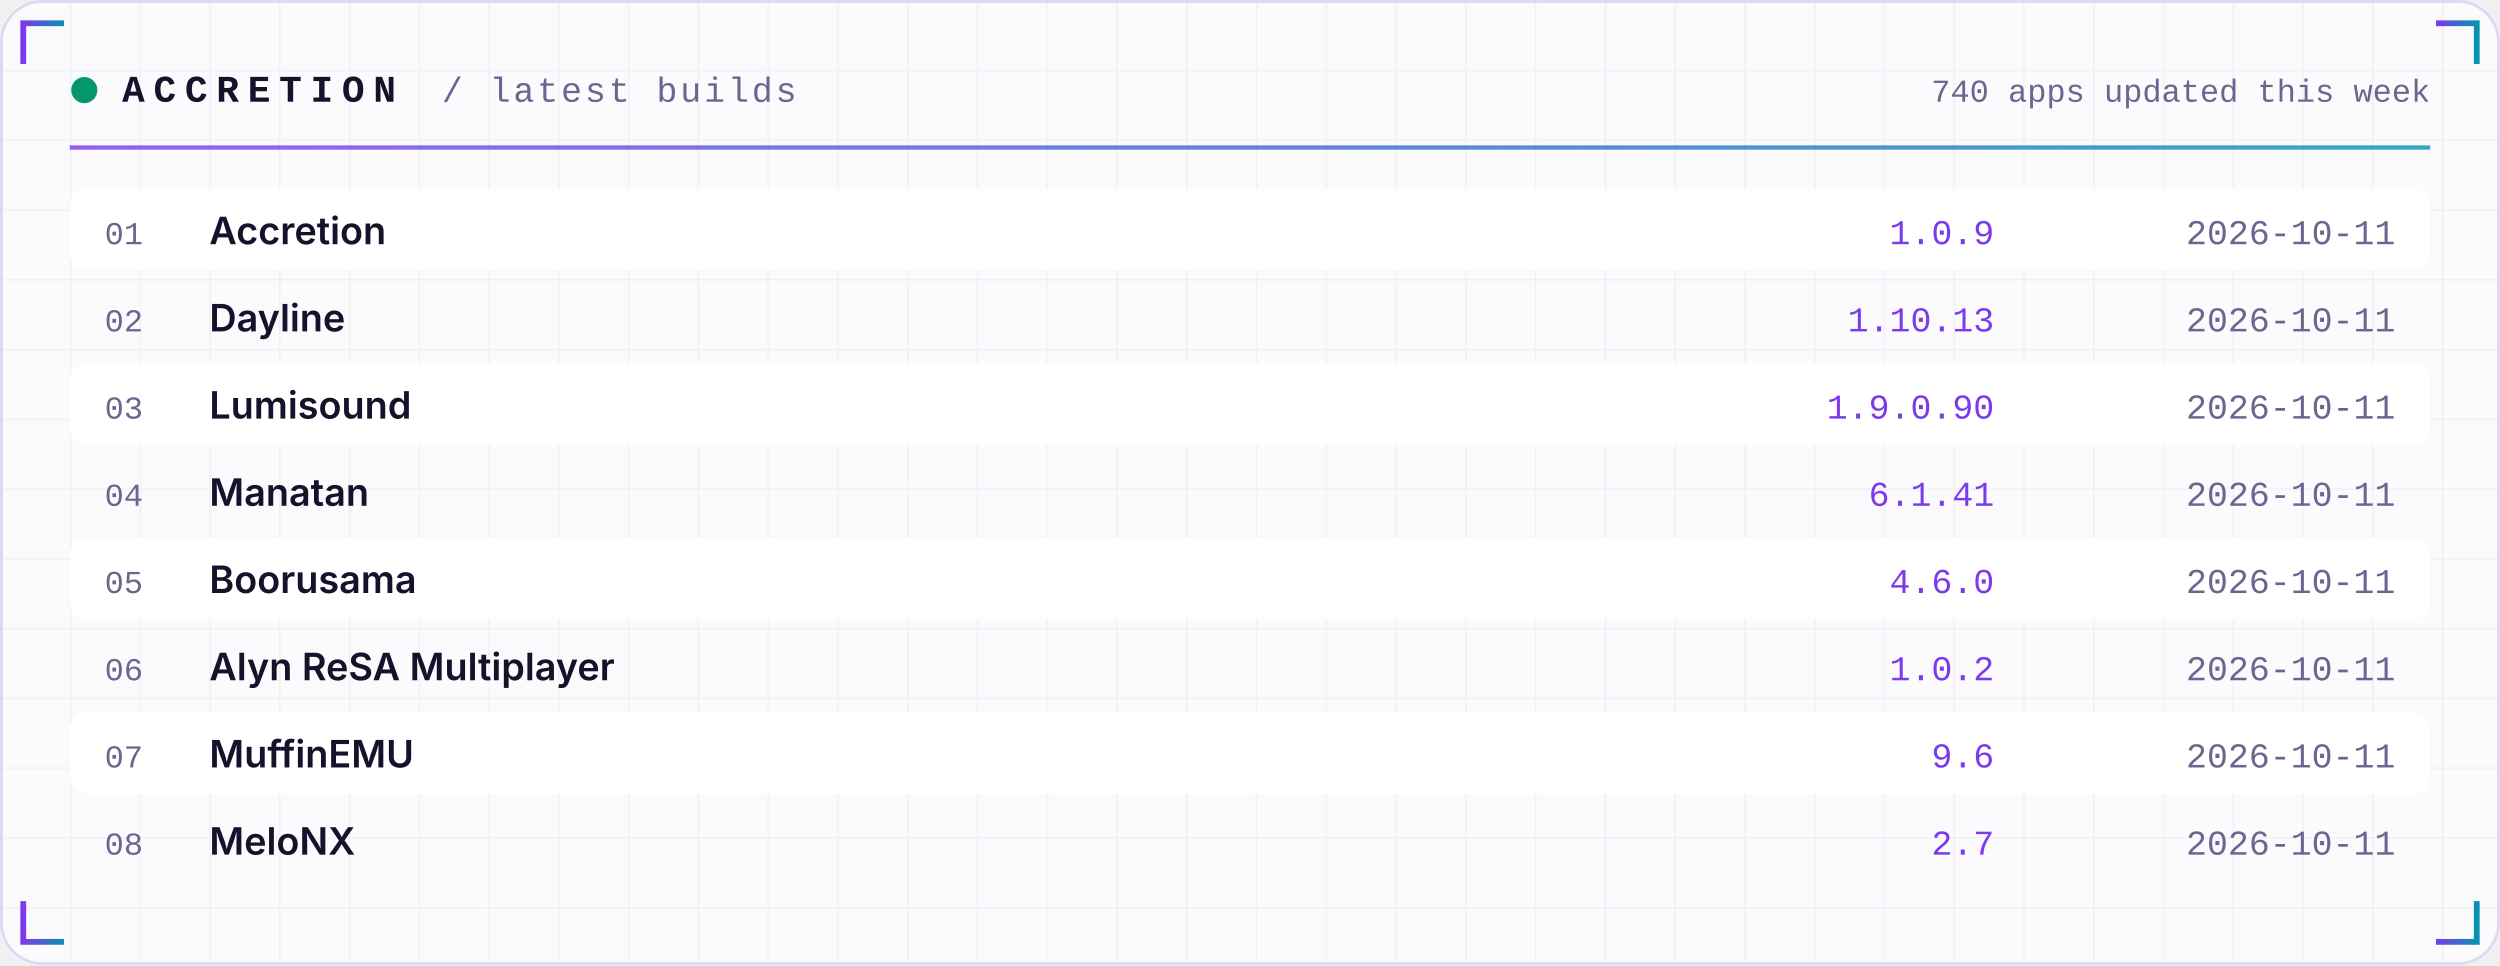
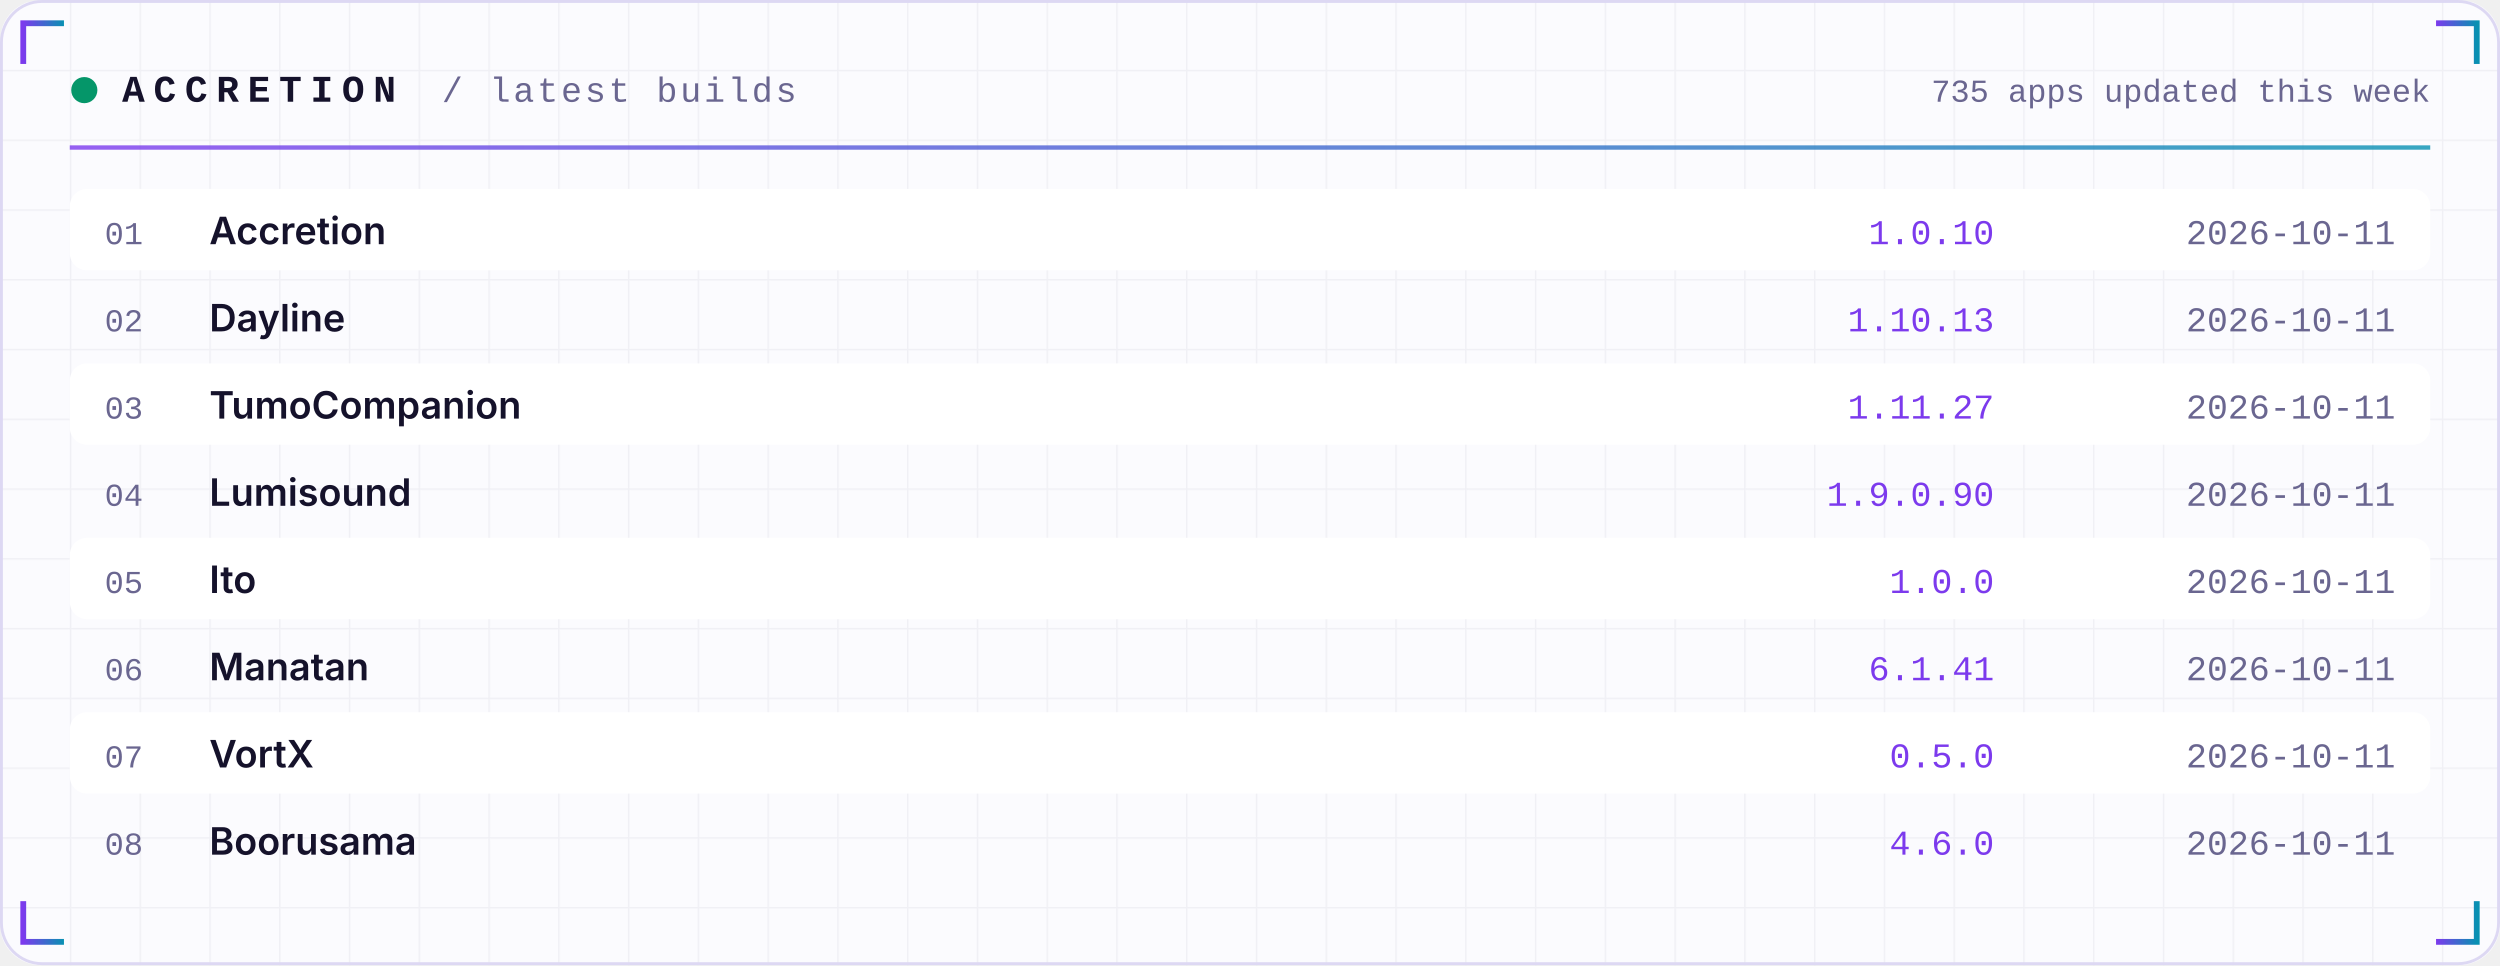
<svg xmlns="http://www.w3.org/2000/svg" width="860" height="332" viewBox="0 0 860 332" role="img">
  <defs>
    <linearGradient id="acc" x1="0" x2="1">
      <stop offset="0" stop-color="#7C3AED" />
      <stop offset="1" stop-color="#0891B2" />
    </linearGradient>
    <linearGradient id="area" x1="0" x2="0" y1="0" y2="1">
      <stop offset="0" stop-color="#7C3AED" stop-opacity="0.35" />
      <stop offset="1" stop-color="#7C3AED" stop-opacity="0" />
    </linearGradient>
    <pattern id="grid" width="24" height="24" patternUnits="userSpaceOnUse">
      <path d="M24 0H0V24" fill="none" stroke="#1E1B4B" stroke-opacity="0.05" />
    </pattern>
  </defs>
  <rect width="860" height="332" rx="14" fill="#FBFBFE" />
  <rect width="860" height="332" rx="14" fill="url(#grid)" />
  <rect x="0.5" y="0.5" width="859" height="331" rx="14" fill="none" stroke="#DDD8F3" />
  <path d="M8 22 V8 H22" stroke="url(#acc)" stroke-width="2" fill="none" />
  <path d="M852 22 V8 H838" stroke="url(#acc)" stroke-width="2" fill="none" />
  <path d="M8 310 V324 H22" stroke="url(#acc)" stroke-width="2" fill="none" />
  <path d="M852 310 V324 H838" stroke="url(#acc)" stroke-width="2" fill="none" />
  <circle cx="29" cy="31" r="4.5" fill="#059669">
    <animate attributeName="opacity" values="1;0.25;1" dur="2.4s" repeatCount="indefinite" />
  </circle>
  <text x="42" y="35" font-family="ui-monospace,SFMono-Regular,Menlo,Consolas,'Liberation Mono',monospace" font-size="13" font-weight="700" fill="#15122B" text-anchor="start" letter-spacing="3">ACCRETION</text>
  <text x="152" y="35" font-family="ui-monospace,SFMono-Regular,Menlo,Consolas,'Liberation Mono',monospace" font-size="12" font-weight="400" fill="#6A6690" text-anchor="start" letter-spacing="1">/ latest builds</text>
-   <text x="836" y="35" font-family="ui-monospace,SFMono-Regular,Menlo,Consolas,'Liberation Mono',monospace" font-size="11" font-weight="400" fill="#6A6690" text-anchor="end" letter-spacing="0">740 apps updated this week</text>
+   <text x="836" y="35" font-family="ui-monospace,SFMono-Regular,Menlo,Consolas,'Liberation Mono',monospace" font-size="11" font-weight="400" fill="#6A6690" text-anchor="end" letter-spacing="0">735 apps updated this week</text>
  <rect x="24" y="50" width="812" height="1.5" fill="url(#acc)" opacity="0.8" />
  <rect x="24" y="65" width="812" height="28" rx="6" fill="#FFFFFF" />
  <text x="36" y="84" font-family="ui-monospace,SFMono-Regular,Menlo,Consolas,'Liberation Mono',monospace" font-size="11" font-weight="400" fill="#6A6690" text-anchor="start" letter-spacing="0">01</text>
  <text x="72" y="84" font-family="-apple-system,BlinkMacSystemFont,'Segoe UI',Inter,Helvetica,Arial,sans-serif" font-size="13" font-weight="600" fill="#15122B" text-anchor="start" letter-spacing="0">Accretion</text>
-   <text x="686" y="84" font-family="ui-monospace,SFMono-Regular,Menlo,Consolas,'Liberation Mono',monospace" font-size="12" font-weight="400" fill="#7C3AED" text-anchor="end" letter-spacing="0">1.0.9</text>
+   <text x="686" y="84" font-family="ui-monospace,SFMono-Regular,Menlo,Consolas,'Liberation Mono',monospace" font-size="12" font-weight="400" fill="#7C3AED" text-anchor="end" letter-spacing="0">1.0.10</text>
  <text x="824" y="84" font-family="ui-monospace,SFMono-Regular,Menlo,Consolas,'Liberation Mono',monospace" font-size="12" font-weight="400" fill="#6A6690" text-anchor="end" letter-spacing="0">2026-10-11</text>
  <text x="36" y="114" font-family="ui-monospace,SFMono-Regular,Menlo,Consolas,'Liberation Mono',monospace" font-size="11" font-weight="400" fill="#6A6690" text-anchor="start" letter-spacing="0">02</text>
  <text x="72" y="114" font-family="-apple-system,BlinkMacSystemFont,'Segoe UI',Inter,Helvetica,Arial,sans-serif" font-size="13" font-weight="600" fill="#15122B" text-anchor="start" letter-spacing="0">Dayline</text>
  <text x="686" y="114" font-family="ui-monospace,SFMono-Regular,Menlo,Consolas,'Liberation Mono',monospace" font-size="12" font-weight="400" fill="#7C3AED" text-anchor="end" letter-spacing="0">1.10.13</text>
  <text x="824" y="114" font-family="ui-monospace,SFMono-Regular,Menlo,Consolas,'Liberation Mono',monospace" font-size="12" font-weight="400" fill="#6A6690" text-anchor="end" letter-spacing="0">2026-10-11</text>
  <rect x="24" y="125" width="812" height="28" rx="6" fill="#FFFFFF" />
  <text x="36" y="144" font-family="ui-monospace,SFMono-Regular,Menlo,Consolas,'Liberation Mono',monospace" font-size="11" font-weight="400" fill="#6A6690" text-anchor="start" letter-spacing="0">03</text>
-   <text x="72" y="144" font-family="-apple-system,BlinkMacSystemFont,'Segoe UI',Inter,Helvetica,Arial,sans-serif" font-size="13" font-weight="600" fill="#15122B" text-anchor="start" letter-spacing="0">Lumisound</text>
-   <text x="686" y="144" font-family="ui-monospace,SFMono-Regular,Menlo,Consolas,'Liberation Mono',monospace" font-size="12" font-weight="400" fill="#7C3AED" text-anchor="end" letter-spacing="0">1.9.0.90</text>
+   <text x="72" y="144" font-family="-apple-system,BlinkMacSystemFont,'Segoe UI',Inter,Helvetica,Arial,sans-serif" font-size="13" font-weight="600" fill="#15122B" text-anchor="start" letter-spacing="0">TumoCompanion</text>
+   <text x="686" y="144" font-family="ui-monospace,SFMono-Regular,Menlo,Consolas,'Liberation Mono',monospace" font-size="12" font-weight="400" fill="#7C3AED" text-anchor="end" letter-spacing="0">1.11.27</text>
  <text x="824" y="144" font-family="ui-monospace,SFMono-Regular,Menlo,Consolas,'Liberation Mono',monospace" font-size="12" font-weight="400" fill="#6A6690" text-anchor="end" letter-spacing="0">2026-10-11</text>
  <text x="36" y="174" font-family="ui-monospace,SFMono-Regular,Menlo,Consolas,'Liberation Mono',monospace" font-size="11" font-weight="400" fill="#6A6690" text-anchor="start" letter-spacing="0">04</text>
-   <text x="72" y="174" font-family="-apple-system,BlinkMacSystemFont,'Segoe UI',Inter,Helvetica,Arial,sans-serif" font-size="13" font-weight="600" fill="#15122B" text-anchor="start" letter-spacing="0">Manatan</text>
-   <text x="686" y="174" font-family="ui-monospace,SFMono-Regular,Menlo,Consolas,'Liberation Mono',monospace" font-size="12" font-weight="400" fill="#7C3AED" text-anchor="end" letter-spacing="0">6.1.41</text>
+   <text x="72" y="174" font-family="-apple-system,BlinkMacSystemFont,'Segoe UI',Inter,Helvetica,Arial,sans-serif" font-size="13" font-weight="600" fill="#15122B" text-anchor="start" letter-spacing="0">Lumisound</text>
+   <text x="686" y="174" font-family="ui-monospace,SFMono-Regular,Menlo,Consolas,'Liberation Mono',monospace" font-size="12" font-weight="400" fill="#7C3AED" text-anchor="end" letter-spacing="0">1.9.0.90</text>
  <text x="824" y="174" font-family="ui-monospace,SFMono-Regular,Menlo,Consolas,'Liberation Mono',monospace" font-size="12" font-weight="400" fill="#6A6690" text-anchor="end" letter-spacing="0">2026-10-11</text>
  <rect x="24" y="185" width="812" height="28" rx="6" fill="#FFFFFF" />
  <text x="36" y="204" font-family="ui-monospace,SFMono-Regular,Menlo,Consolas,'Liberation Mono',monospace" font-size="11" font-weight="400" fill="#6A6690" text-anchor="start" letter-spacing="0">05</text>
-   <text x="72" y="204" font-family="-apple-system,BlinkMacSystemFont,'Segoe UI',Inter,Helvetica,Arial,sans-serif" font-size="13" font-weight="600" fill="#15122B" text-anchor="start" letter-spacing="0">Boorusama</text>
-   <text x="686" y="204" font-family="ui-monospace,SFMono-Regular,Menlo,Consolas,'Liberation Mono',monospace" font-size="12" font-weight="400" fill="#7C3AED" text-anchor="end" letter-spacing="0">4.6.0</text>
+   <text x="72" y="204" font-family="-apple-system,BlinkMacSystemFont,'Segoe UI',Inter,Helvetica,Arial,sans-serif" font-size="13" font-weight="600" fill="#15122B" text-anchor="start" letter-spacing="0">Ito</text>
+   <text x="686" y="204" font-family="ui-monospace,SFMono-Regular,Menlo,Consolas,'Liberation Mono',monospace" font-size="12" font-weight="400" fill="#7C3AED" text-anchor="end" letter-spacing="0">1.0.0</text>
  <text x="824" y="204" font-family="ui-monospace,SFMono-Regular,Menlo,Consolas,'Liberation Mono',monospace" font-size="12" font-weight="400" fill="#6A6690" text-anchor="end" letter-spacing="0">2026-10-11</text>
  <text x="36" y="234" font-family="ui-monospace,SFMono-Regular,Menlo,Consolas,'Liberation Mono',monospace" font-size="11" font-weight="400" fill="#6A6690" text-anchor="start" letter-spacing="0">06</text>
-   <text x="72" y="234" font-family="-apple-system,BlinkMacSystemFont,'Segoe UI',Inter,Helvetica,Arial,sans-serif" font-size="13" font-weight="600" fill="#15122B" text-anchor="start" letter-spacing="0">Alyn ReSA Multiplayer</text>
-   <text x="686" y="234" font-family="ui-monospace,SFMono-Regular,Menlo,Consolas,'Liberation Mono',monospace" font-size="12" font-weight="400" fill="#7C3AED" text-anchor="end" letter-spacing="0">1.0.2</text>
+   <text x="72" y="234" font-family="-apple-system,BlinkMacSystemFont,'Segoe UI',Inter,Helvetica,Arial,sans-serif" font-size="13" font-weight="600" fill="#15122B" text-anchor="start" letter-spacing="0">Manatan</text>
+   <text x="686" y="234" font-family="ui-monospace,SFMono-Regular,Menlo,Consolas,'Liberation Mono',monospace" font-size="12" font-weight="400" fill="#7C3AED" text-anchor="end" letter-spacing="0">6.1.41</text>
  <text x="824" y="234" font-family="ui-monospace,SFMono-Regular,Menlo,Consolas,'Liberation Mono',monospace" font-size="12" font-weight="400" fill="#6A6690" text-anchor="end" letter-spacing="0">2026-10-11</text>
  <rect x="24" y="245" width="812" height="28" rx="6" fill="#FFFFFF" />
  <text x="36" y="264" font-family="ui-monospace,SFMono-Regular,Menlo,Consolas,'Liberation Mono',monospace" font-size="11" font-weight="400" fill="#6A6690" text-anchor="start" letter-spacing="0">07</text>
-   <text x="72" y="264" font-family="-apple-system,BlinkMacSystemFont,'Segoe UI',Inter,Helvetica,Arial,sans-serif" font-size="13" font-weight="600" fill="#15122B" text-anchor="start" letter-spacing="0">MuffinEMU</text>
-   <text x="686" y="264" font-family="ui-monospace,SFMono-Regular,Menlo,Consolas,'Liberation Mono',monospace" font-size="12" font-weight="400" fill="#7C3AED" text-anchor="end" letter-spacing="0">9.6</text>
+   <text x="72" y="264" font-family="-apple-system,BlinkMacSystemFont,'Segoe UI',Inter,Helvetica,Arial,sans-serif" font-size="13" font-weight="600" fill="#15122B" text-anchor="start" letter-spacing="0">VortX</text>
+   <text x="686" y="264" font-family="ui-monospace,SFMono-Regular,Menlo,Consolas,'Liberation Mono',monospace" font-size="12" font-weight="400" fill="#7C3AED" text-anchor="end" letter-spacing="0">0.5.0</text>
  <text x="824" y="264" font-family="ui-monospace,SFMono-Regular,Menlo,Consolas,'Liberation Mono',monospace" font-size="12" font-weight="400" fill="#6A6690" text-anchor="end" letter-spacing="0">2026-10-11</text>
  <text x="36" y="294" font-family="ui-monospace,SFMono-Regular,Menlo,Consolas,'Liberation Mono',monospace" font-size="11" font-weight="400" fill="#6A6690" text-anchor="start" letter-spacing="0">08</text>
-   <text x="72" y="294" font-family="-apple-system,BlinkMacSystemFont,'Segoe UI',Inter,Helvetica,Arial,sans-serif" font-size="13" font-weight="600" fill="#15122B" text-anchor="start" letter-spacing="0">MeloNX</text>
-   <text x="686" y="294" font-family="ui-monospace,SFMono-Regular,Menlo,Consolas,'Liberation Mono',monospace" font-size="12" font-weight="400" fill="#7C3AED" text-anchor="end" letter-spacing="0">2.7</text>
+   <text x="72" y="294" font-family="-apple-system,BlinkMacSystemFont,'Segoe UI',Inter,Helvetica,Arial,sans-serif" font-size="13" font-weight="600" fill="#15122B" text-anchor="start" letter-spacing="0">Boorusama</text>
+   <text x="686" y="294" font-family="ui-monospace,SFMono-Regular,Menlo,Consolas,'Liberation Mono',monospace" font-size="12" font-weight="400" fill="#7C3AED" text-anchor="end" letter-spacing="0">4.6.0</text>
  <text x="824" y="294" font-family="ui-monospace,SFMono-Regular,Menlo,Consolas,'Liberation Mono',monospace" font-size="12" font-weight="400" fill="#6A6690" text-anchor="end" letter-spacing="0">2026-10-11</text>
</svg>
